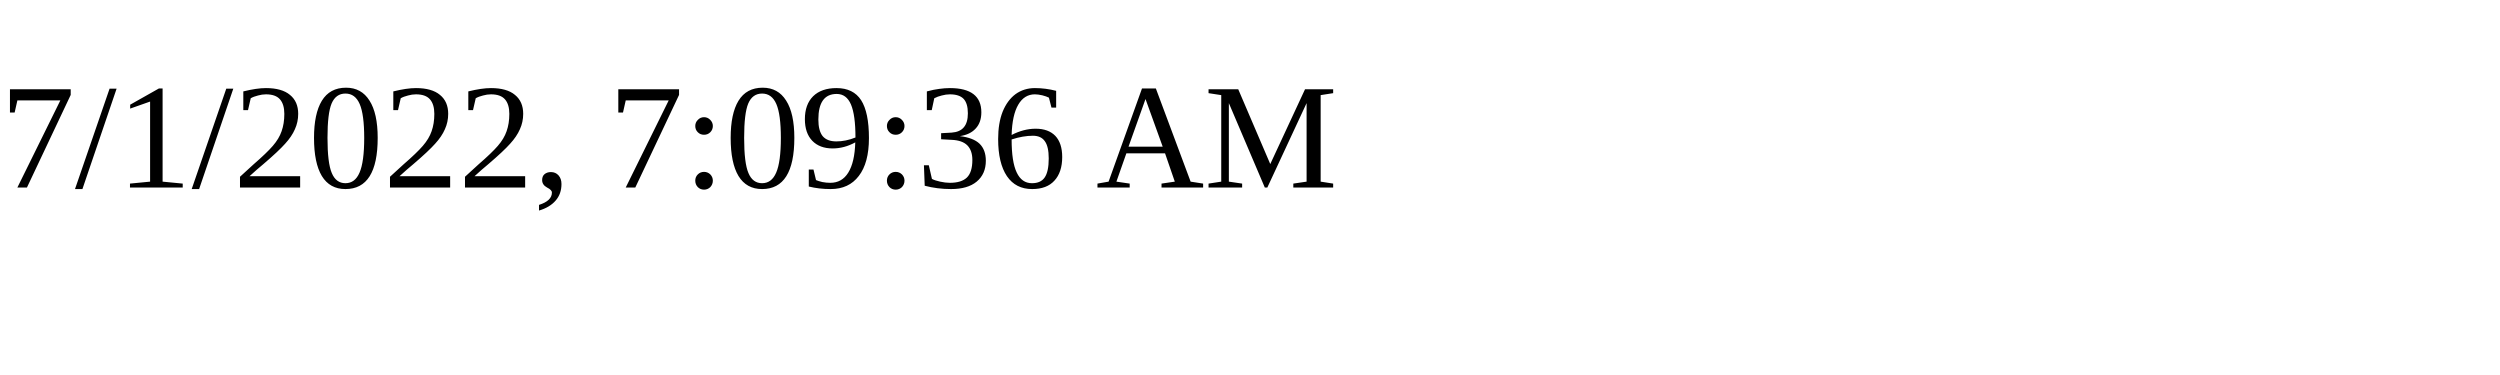
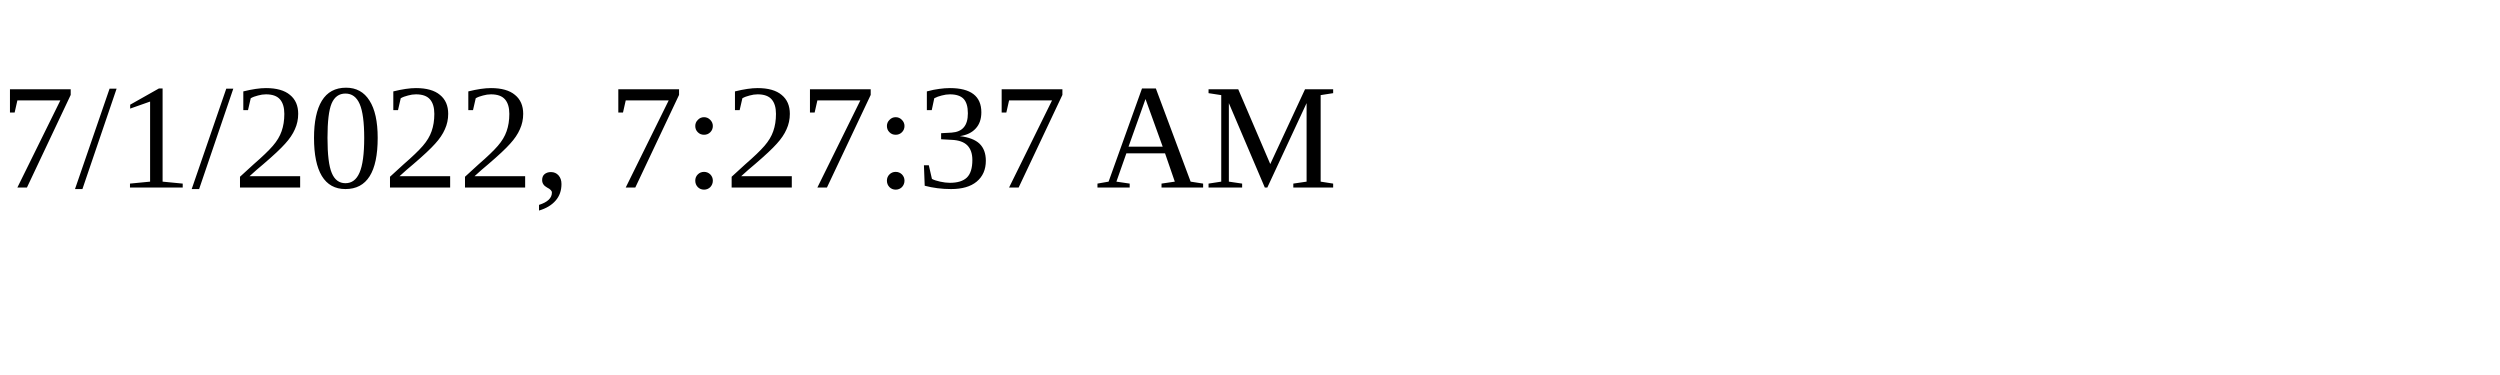
<svg xmlns="http://www.w3.org/2000/svg" height="30" width="200">
-   <text x="0" y="15">7/1/2022, 7:09:36 AM</text>
+   <text x="0" y="15">7/1/2022, 7:27:37 AM</text>
</svg>
